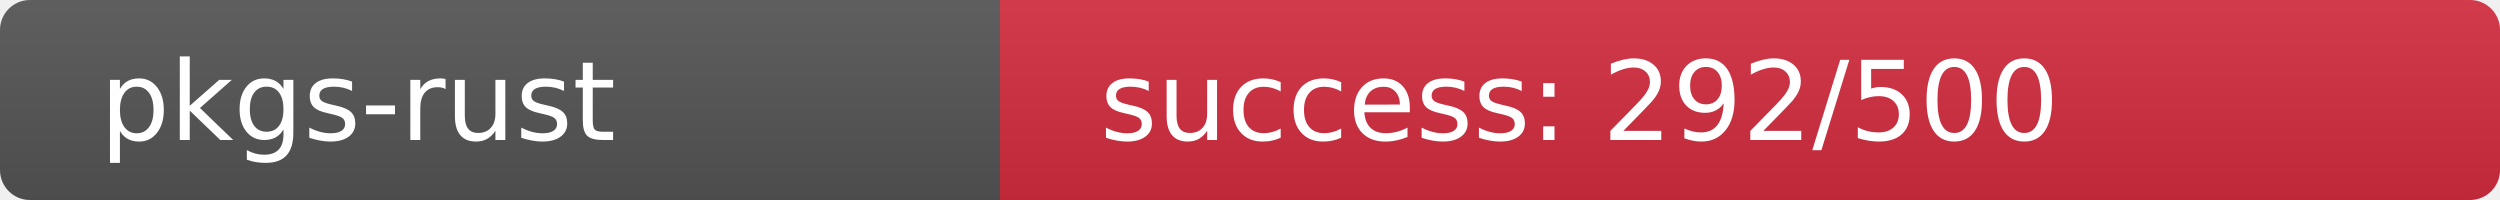
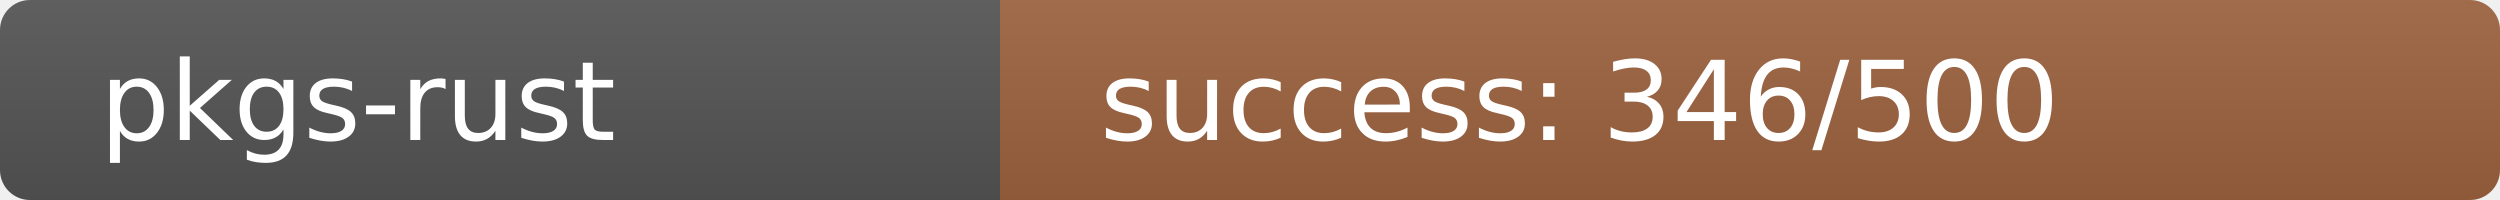
<svg xmlns="http://www.w3.org/2000/svg" width="250" height="20" role="img">
  <linearGradient id="s" x2="0" y2="100%">
    <stop offset="0" stop-color="#bbb" stop-opacity=".1" />
    <stop offset="1" stop-opacity=".1" />
  </linearGradient>
  <clipPath id="r">
    <rect width="250" height="20" rx="3" fill="#fff" />
  </clipPath>
  <g clip-path="url(#r)">
    <rect width="100" height="20" fill="#555" />
-     <rect x="100" width="150" height="20" fill="rgb(212,44,64)" />
+     <rect x="100" width="150" height="20" fill="rgb(157,99,64)" />
    <rect width="250" height="20" fill="url(#s)" />
  </g>
  <g fill="#fff" text-anchor="start" font-family="Verdana,Geneva,DejaVu Sans,sans-serif" text-rendering="geometricPrecision" font-size="110">
    <text x="100" y="140" transform="scale(.1)" fill="#fff">pkgs-rust</text>
-     <text x="1100" y="140" transform="scale(.1)" fill="#fff">success: 292/500</text>
+     <text x="1100" y="140" transform="scale(.1)" fill="#fff">success: 346/500</text>
  </g>
</svg>
